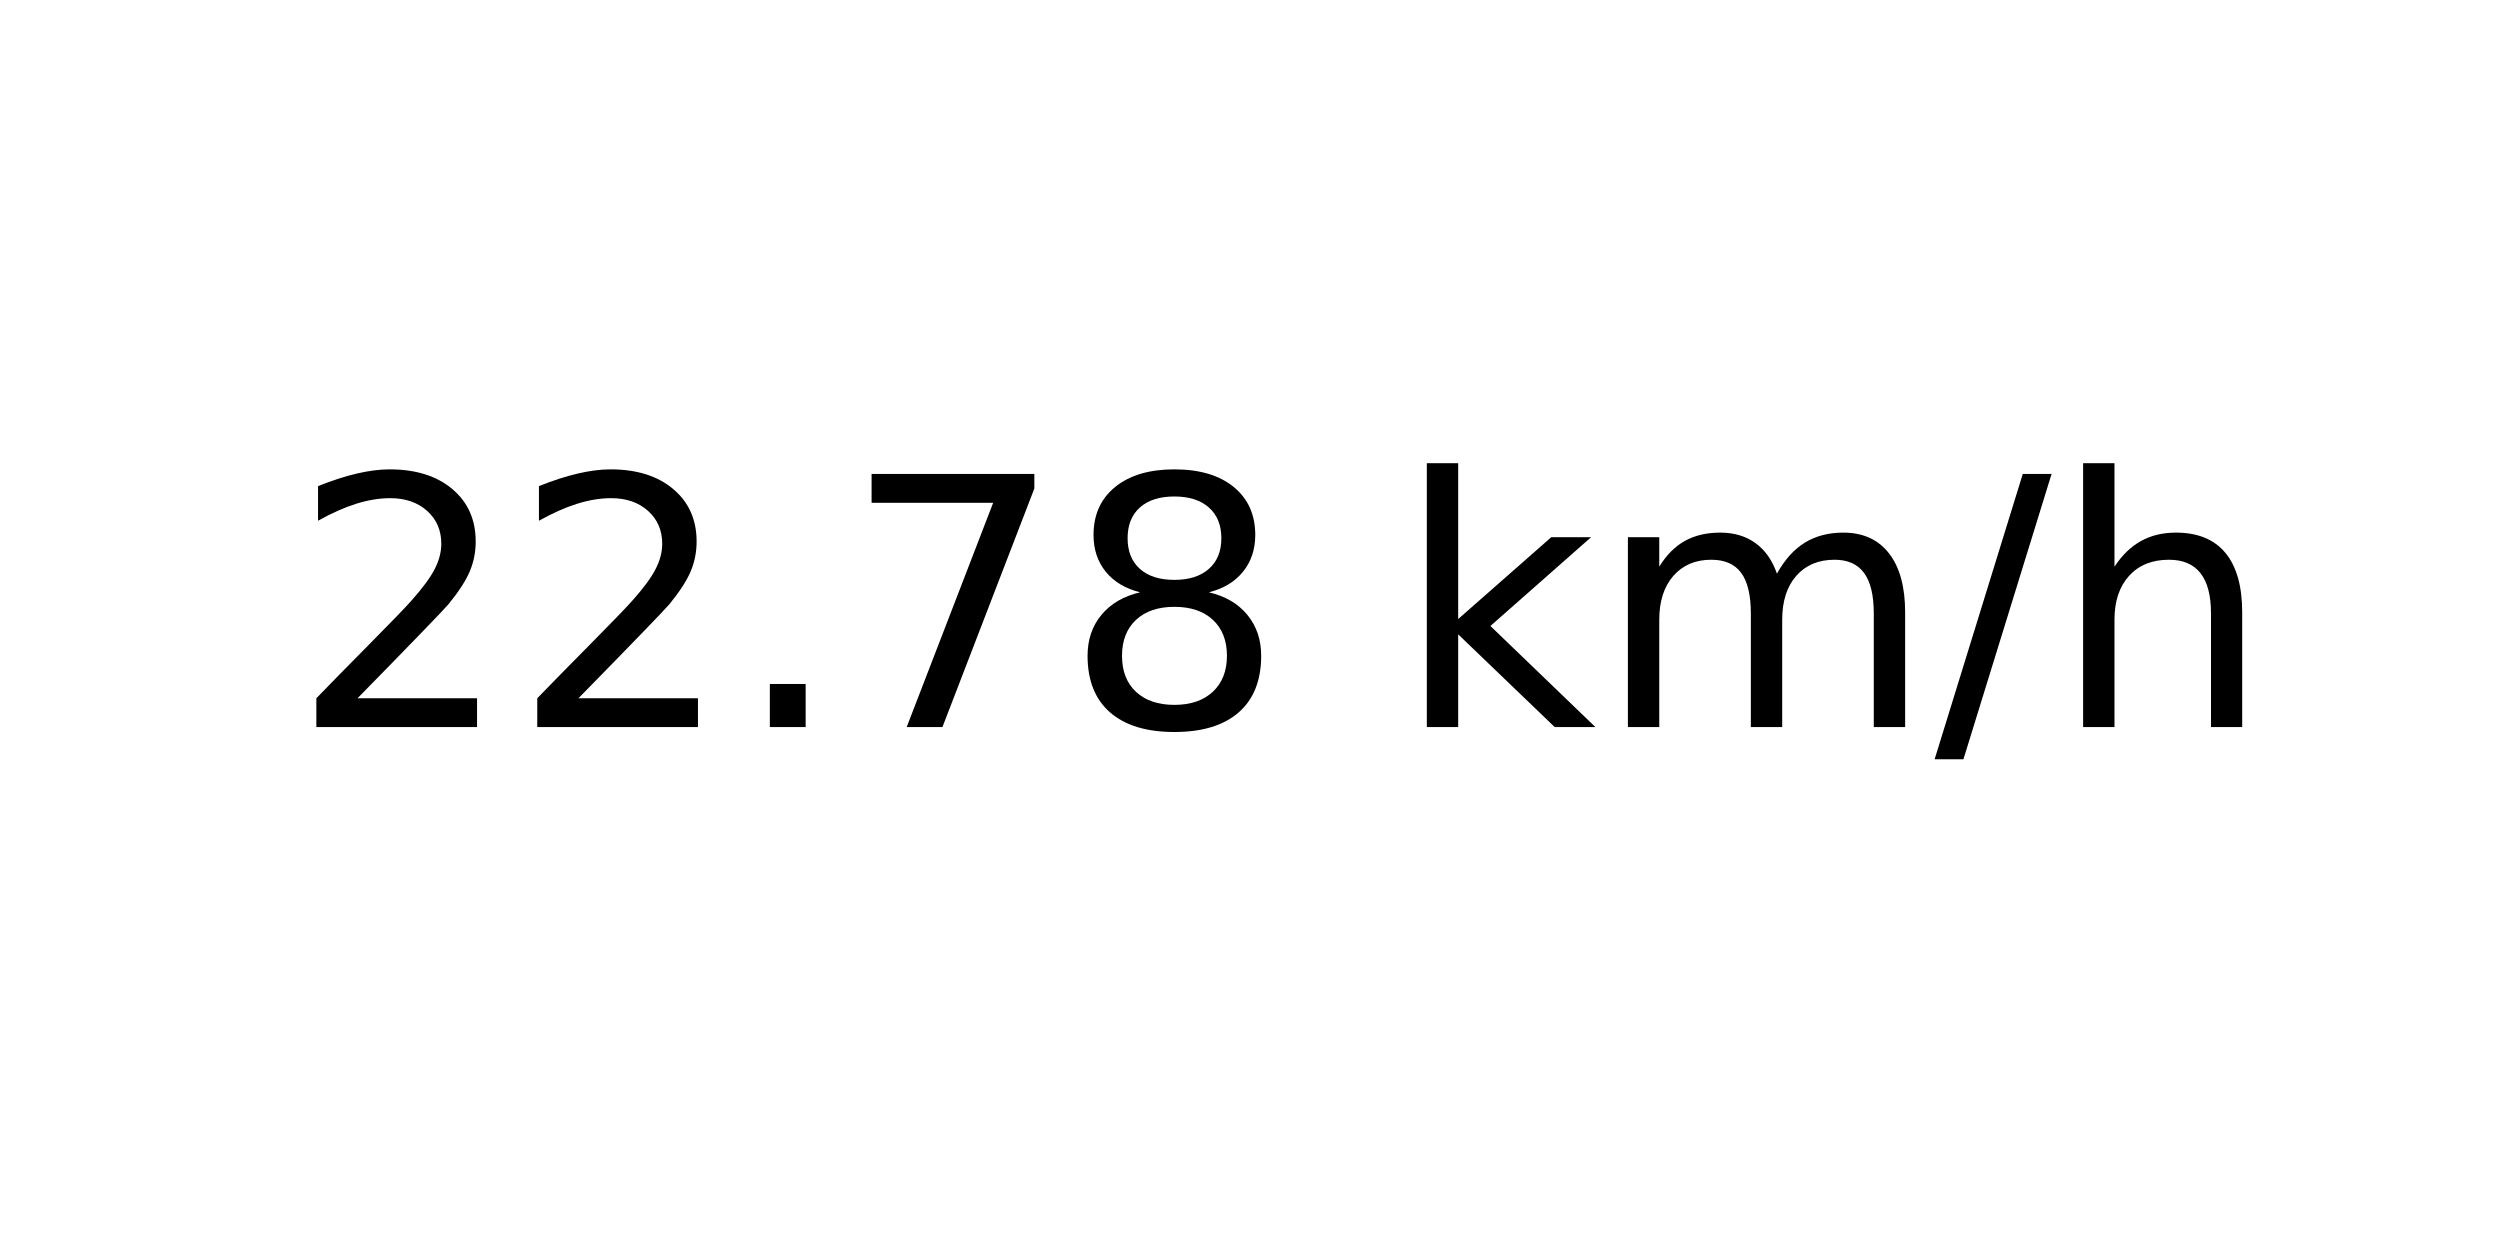
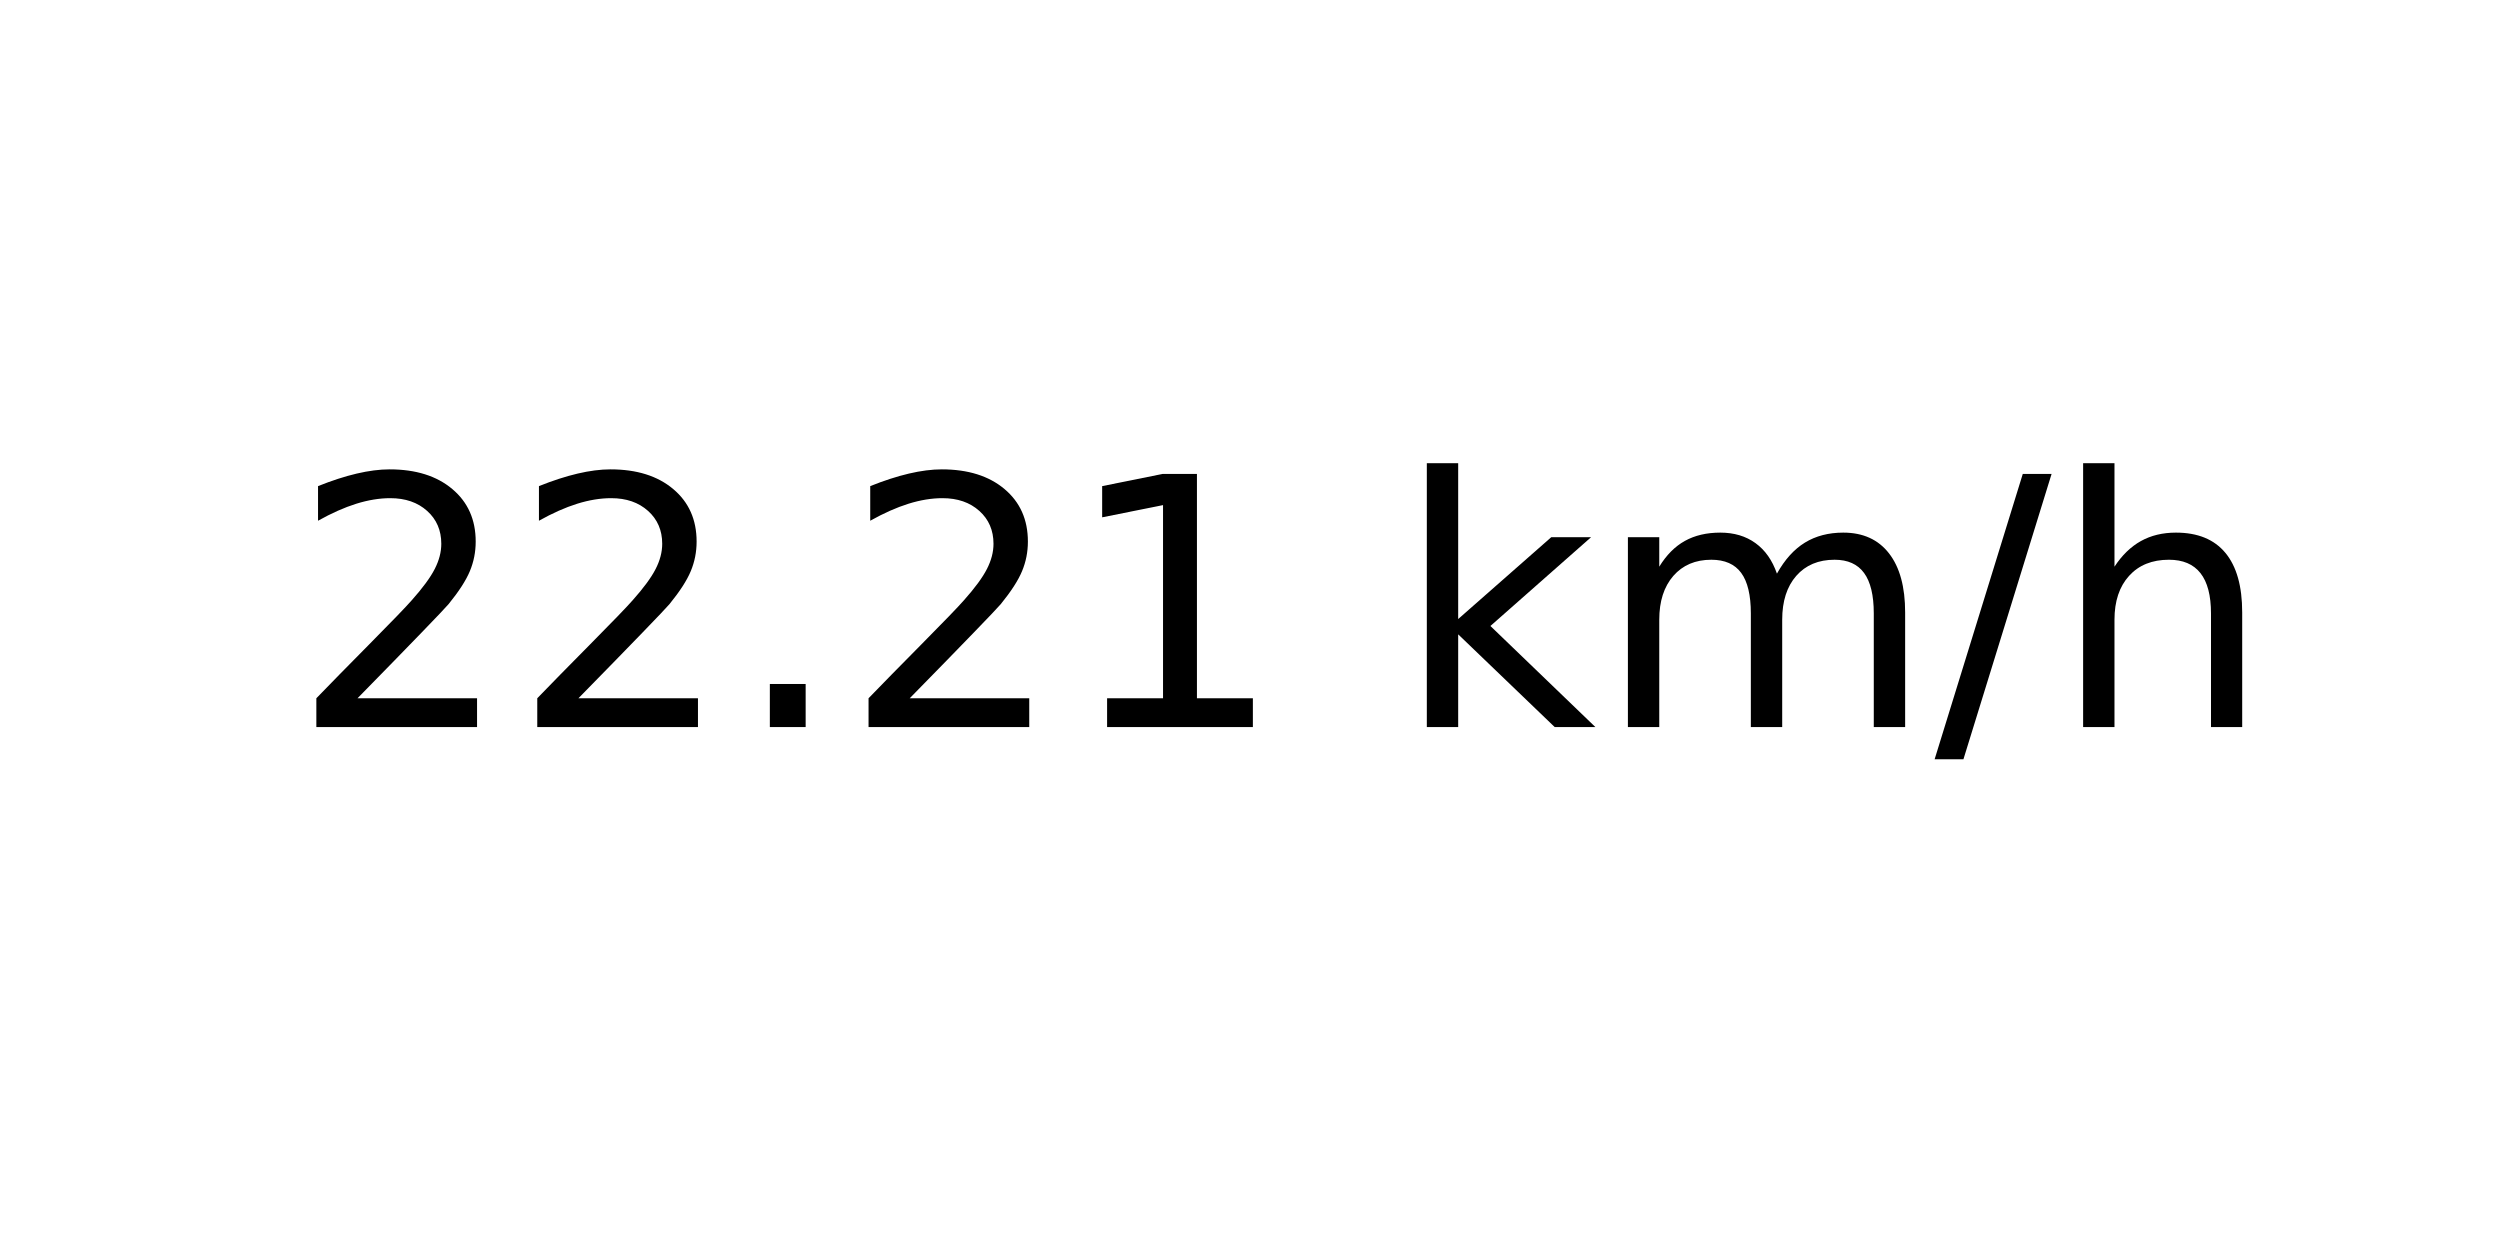
<svg xmlns="http://www.w3.org/2000/svg" xmlns:xlink="http://www.w3.org/1999/xlink" width="72pt" height="36pt" viewBox="0 0 72 36" version="1.1">
  <defs>
    <style type="text/css">*{stroke-linejoin: round; stroke-linecap: butt}</style>
  </defs>
  <g id="figure_1">
    <g id="axes_1">
      <g id="text_1">
        <g transform="translate(8.378125 20.93937) scale(0.1 -0.1)">
          <defs>
            <path id="DejaVuSans-32" d="M 1228 531  L 3431 531  L 3431 0  L 469 0  L 469 531  Q 828 903 1448 1529  Q 2069 2156 2228 2338  Q 2531 2678 2651 2914  Q 2772 3150 2772 3378  Q 2772 3750 2511 3984  Q 2250 4219 1831 4219  Q 1534 4219 1204 4116  Q 875 4013 500 3803  L 500 4441  Q 881 4594 1212 4672  Q 1544 4750 1819 4750  Q 2544 4750 2975 4387  Q 3406 4025 3406 3419  Q 3406 3131 3298 2873  Q 3191 2616 2906 2266  Q 2828 2175 2409 1742  Q 1991 1309 1228 531  z " transform="scale(0.015625)" />
            <path id="DejaVuSans-2e" d="M 684 794  L 1344 794  L 1344 0  L 684 0  L 684 794  z " transform="scale(0.015625)" />
-             <path id="DejaVuSans-37" d="M 525 4666  L 3525 4666  L 3525 4397  L 1831 0  L 1172 0  L 2766 4134  L 525 4134  L 525 4666  z " transform="scale(0.015625)" />
-             <path id="DejaVuSans-38" d="M 2034 2216  Q 1584 2216 1326 1975  Q 1069 1734 1069 1313  Q 1069 891 1326 650  Q 1584 409 2034 409  Q 2484 409 2743 651  Q 3003 894 3003 1313  Q 3003 1734 2745 1975  Q 2488 2216 2034 2216  z M 1403 2484  Q 997 2584 770 2862  Q 544 3141 544 3541  Q 544 4100 942 4425  Q 1341 4750 2034 4750  Q 2731 4750 3128 4425  Q 3525 4100 3525 3541  Q 3525 3141 3298 2862  Q 3072 2584 2669 2484  Q 3125 2378 3379 2068  Q 3634 1759 3634 1313  Q 3634 634 3220 271  Q 2806 -91 2034 -91  Q 1263 -91 848 271  Q 434 634 434 1313  Q 434 1759 690 2068  Q 947 2378 1403 2484  z M 1172 3481  Q 1172 3119 1398 2916  Q 1625 2713 2034 2713  Q 2441 2713 2670 2916  Q 2900 3119 2900 3481  Q 2900 3844 2670 4047  Q 2441 4250 2034 4250  Q 1625 4250 1398 4047  Q 1172 3844 1172 3481  z " transform="scale(0.015625)" />
+             <path id="DejaVuSans-31" d="M 794 531  L 1825 531  L 1825 4091  L 703 3866  L 703 4441  L 1819 4666  L 2450 4666  L 2450 531  L 3481 531  L 3481 0  L 794 0  L 794 531  z " transform="scale(0.015625)" />
            <path id="DejaVuSans-20" transform="scale(0.015625)" />
            <path id="DejaVuSans-6b" d="M 581 4863  L 1159 4863  L 1159 1991  L 2875 3500  L 3609 3500  L 1753 1863  L 3688 0  L 2938 0  L 1159 1709  L 1159 0  L 581 0  L 581 4863  z " transform="scale(0.015625)" />
            <path id="DejaVuSans-6d" d="M 3328 2828  Q 3544 3216 3844 3400  Q 4144 3584 4550 3584  Q 5097 3584 5394 3201  Q 5691 2819 5691 2113  L 5691 0  L 5113 0  L 5113 2094  Q 5113 2597 4934 2840  Q 4756 3084 4391 3084  Q 3944 3084 3684 2787  Q 3425 2491 3425 1978  L 3425 0  L 2847 0  L 2847 2094  Q 2847 2600 2669 2842  Q 2491 3084 2119 3084  Q 1678 3084 1418 2786  Q 1159 2488 1159 1978  L 1159 0  L 581 0  L 581 3500  L 1159 3500  L 1159 2956  Q 1356 3278 1631 3431  Q 1906 3584 2284 3584  Q 2666 3584 2933 3390  Q 3200 3197 3328 2828  z " transform="scale(0.015625)" />
            <path id="DejaVuSans-2f" d="M 1625 4666  L 2156 4666  L 531 -594  L 0 -594  L 1625 4666  z " transform="scale(0.015625)" />
            <path id="DejaVuSans-68" d="M 3513 2113  L 3513 0  L 2938 0  L 2938 2094  Q 2938 2591 2744 2837  Q 2550 3084 2163 3084  Q 1697 3084 1428 2787  Q 1159 2491 1159 1978  L 1159 0  L 581 0  L 581 4863  L 1159 4863  L 1159 2956  Q 1366 3272 1645 3428  Q 1925 3584 2291 3584  Q 2894 3584 3203 3211  Q 3513 2838 3513 2113  z " transform="scale(0.015625)" />
          </defs>
          <use xlink:href="#DejaVuSans-32" />
          <use xlink:href="#DejaVuSans-32" x="63.623" />
          <use xlink:href="#DejaVuSans-2e" x="127.246" />
-           <use xlink:href="#DejaVuSans-37" x="159.033" />
-           <use xlink:href="#DejaVuSans-38" x="222.656" />
+           <use xlink:href="#DejaVuSans-32" x="159.033" />
+           <use xlink:href="#DejaVuSans-31" x="222.656" />
          <use xlink:href="#DejaVuSans-20" x="286.279" />
          <use xlink:href="#DejaVuSans-6b" x="318.066" />
          <use xlink:href="#DejaVuSans-6d" x="375.977" />
          <use xlink:href="#DejaVuSans-2f" x="473.389" />
          <use xlink:href="#DejaVuSans-68" x="507.08" />
        </g>
      </g>
    </g>
  </g>
</svg>
